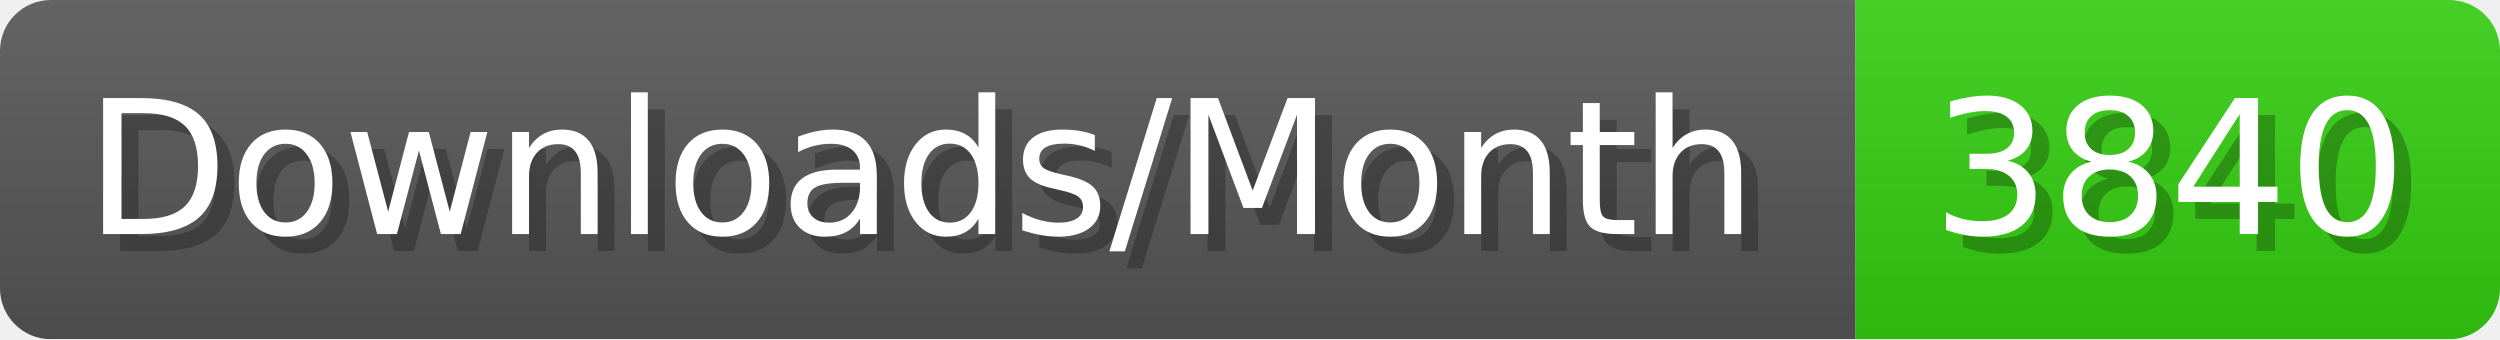
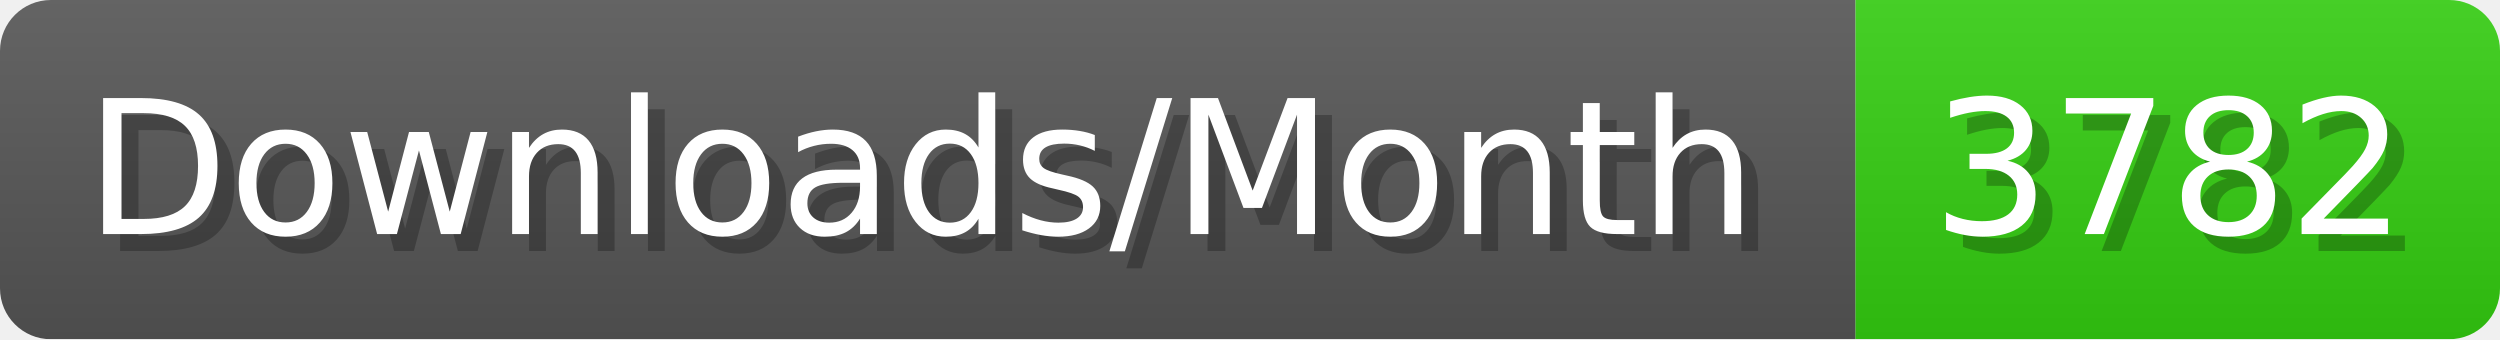
- <svg xmlns="http://www.w3.org/2000/svg" width="147.4" height="20" viewBox="0 0 1474 200" role="img" aria-label="Downloads/Month: 3840">
+ <svg xmlns="http://www.w3.org/2000/svg" width="147.4" height="20" viewBox="0 0 1474 200" role="img" aria-label="Downloads/Month: 3782">
  <linearGradient id="YlXUI" x2="0" y2="100%">
    <stop offset="0" stop-opacity=".1" stop-color="#EEE" />
    <stop offset="1" stop-opacity=".1" />
  </linearGradient>
  <mask id="JHhop">
    <rect width="1474" height="200" rx="30" fill="#FFF" />
  </mask>
  <g mask="url(#JHhop)">
    <rect width="1094" height="200" fill="#555" />
    <rect width="380" height="200" fill="#3C1" x="1094" />
    <rect width="1474" height="200" fill="url(#YlXUI)" />
  </g>
  <g aria-hidden="true" fill="#fff" text-anchor="start" font-family="Verdana,DejaVu Sans,sans-serif" font-size="110">
    <text x="60" y="148" textLength="994" fill="#000" opacity="0.25">Downloads/Month</text>
    <text x="50" y="138" textLength="994">Downloads/Month</text>
-     <text x="1149" y="148" textLength="280" fill="#000" opacity="0.25">3840</text>
-     <text x="1139" y="138" textLength="280">3840</text>
+     <text x="1149" y="148" textLength="280" fill="#000" opacity="0.25">3782</text>
+     <text x="1139" y="138" textLength="280">3782</text>
  </g>
</svg>
